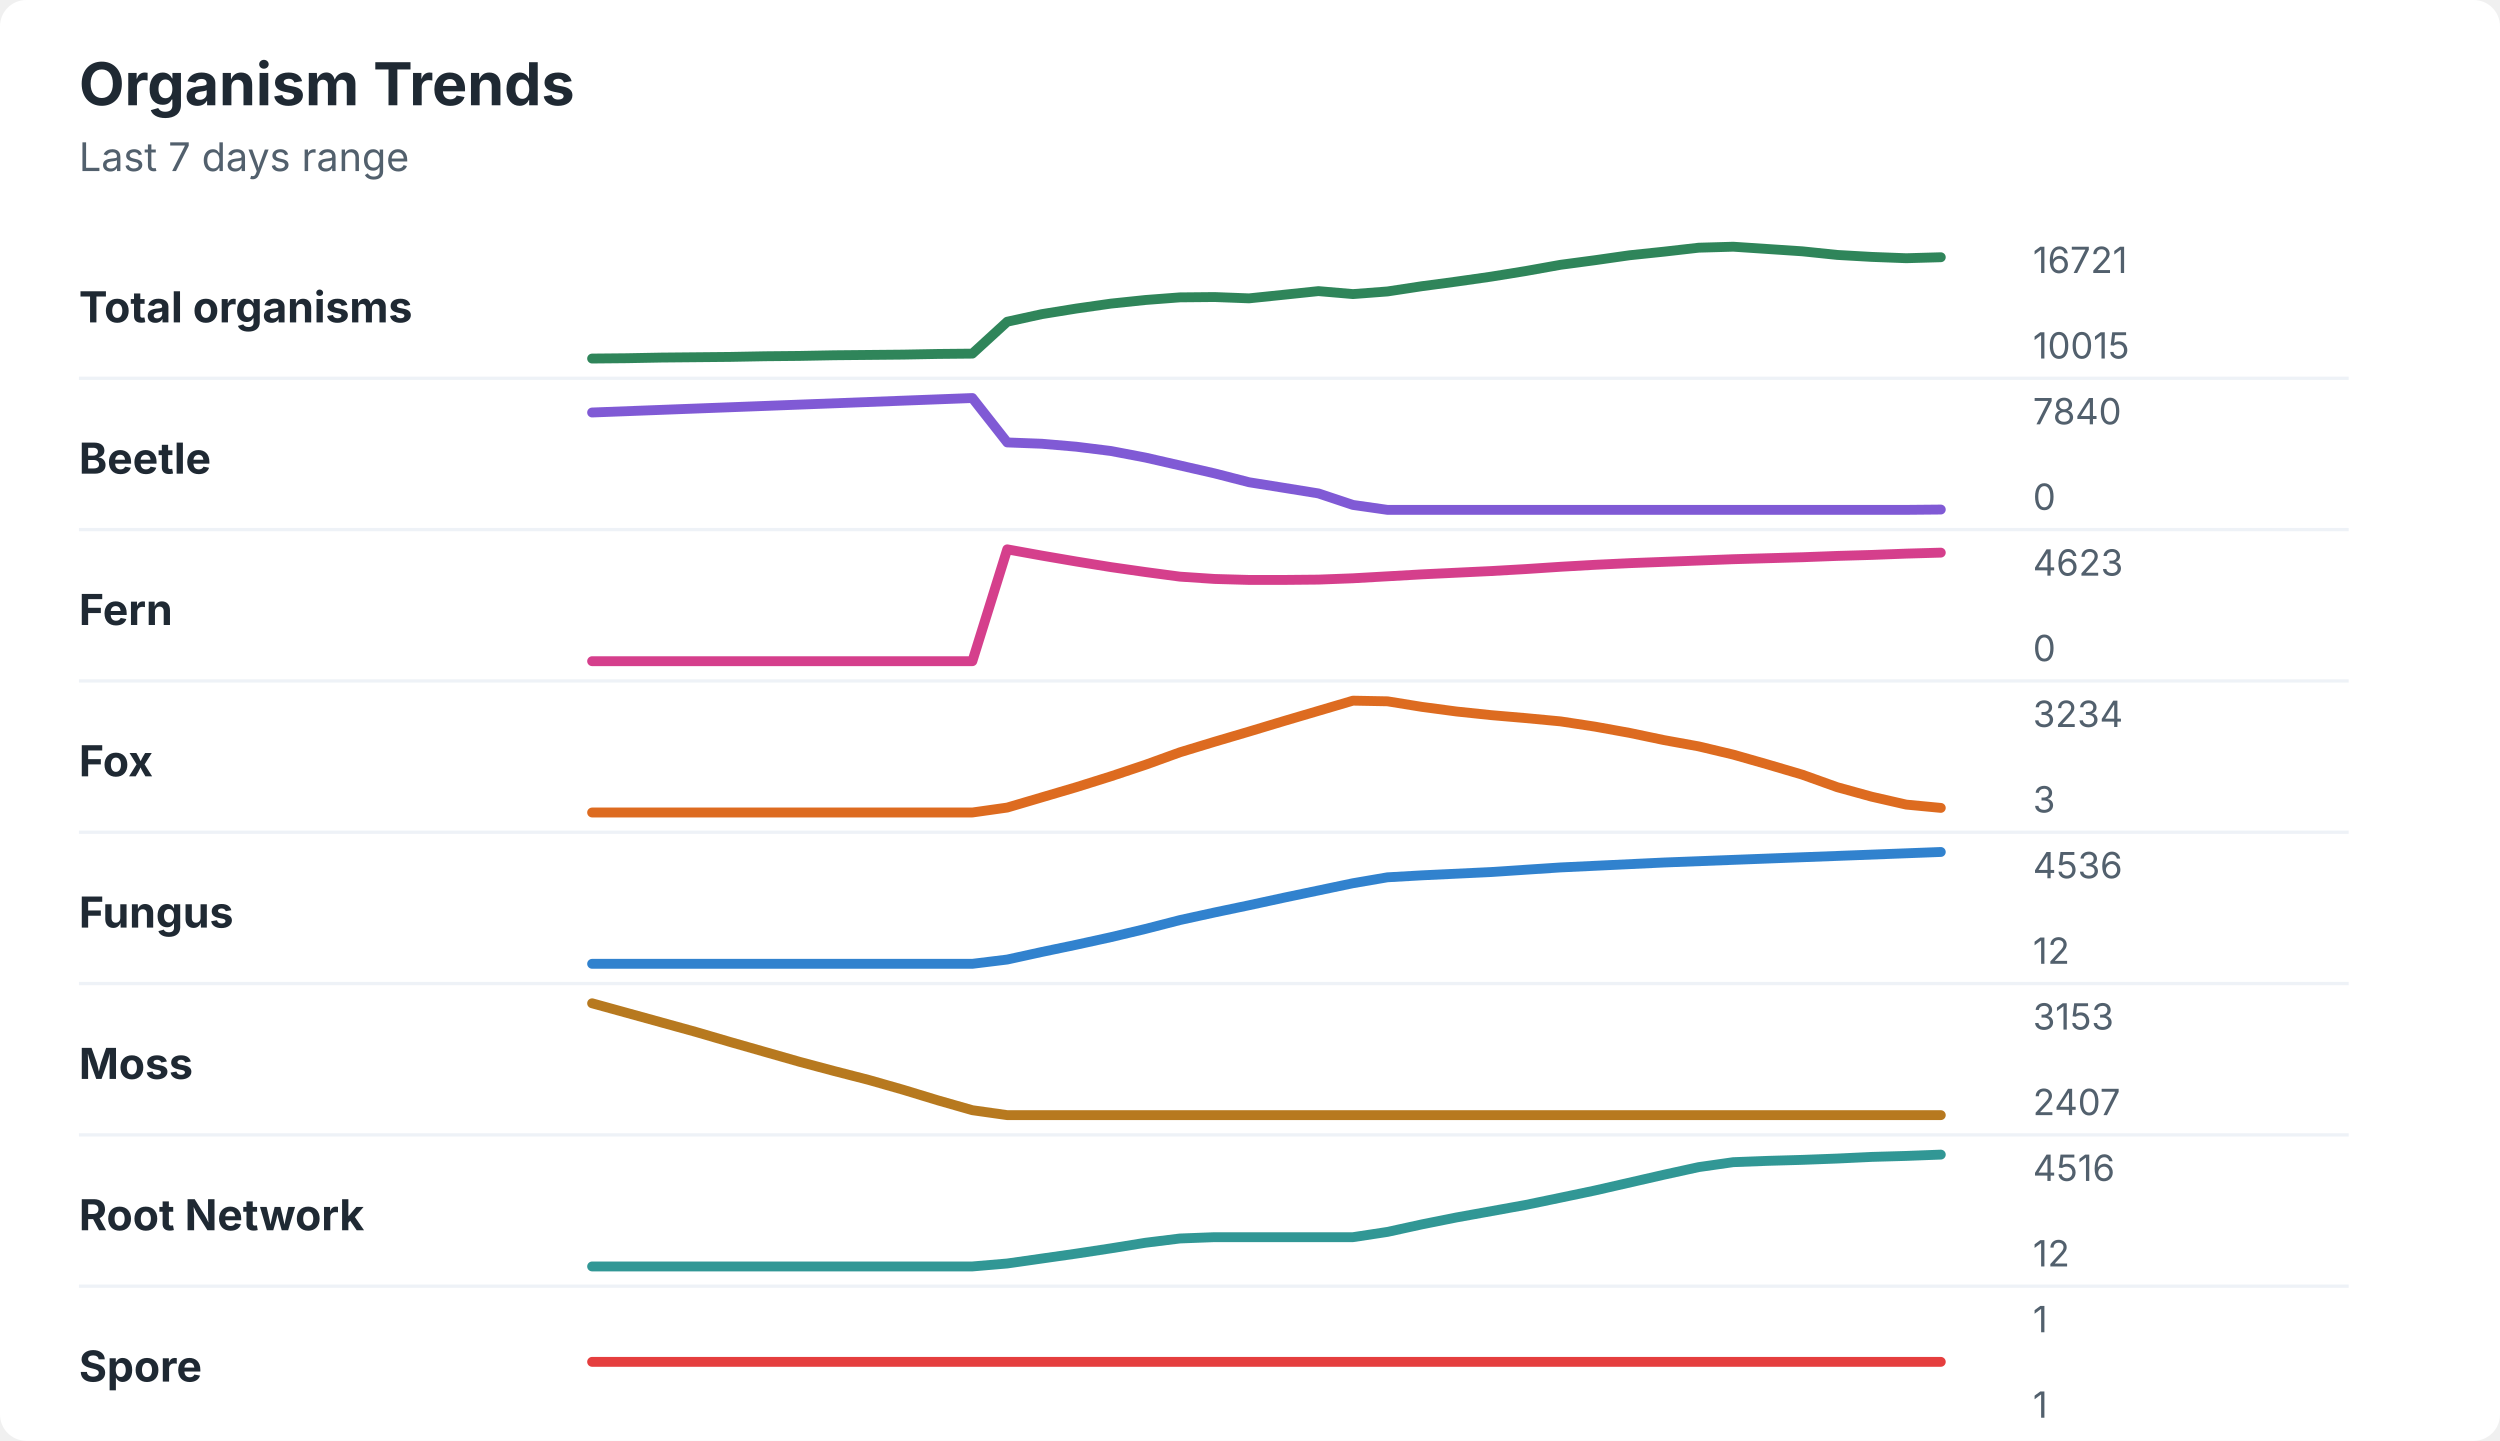
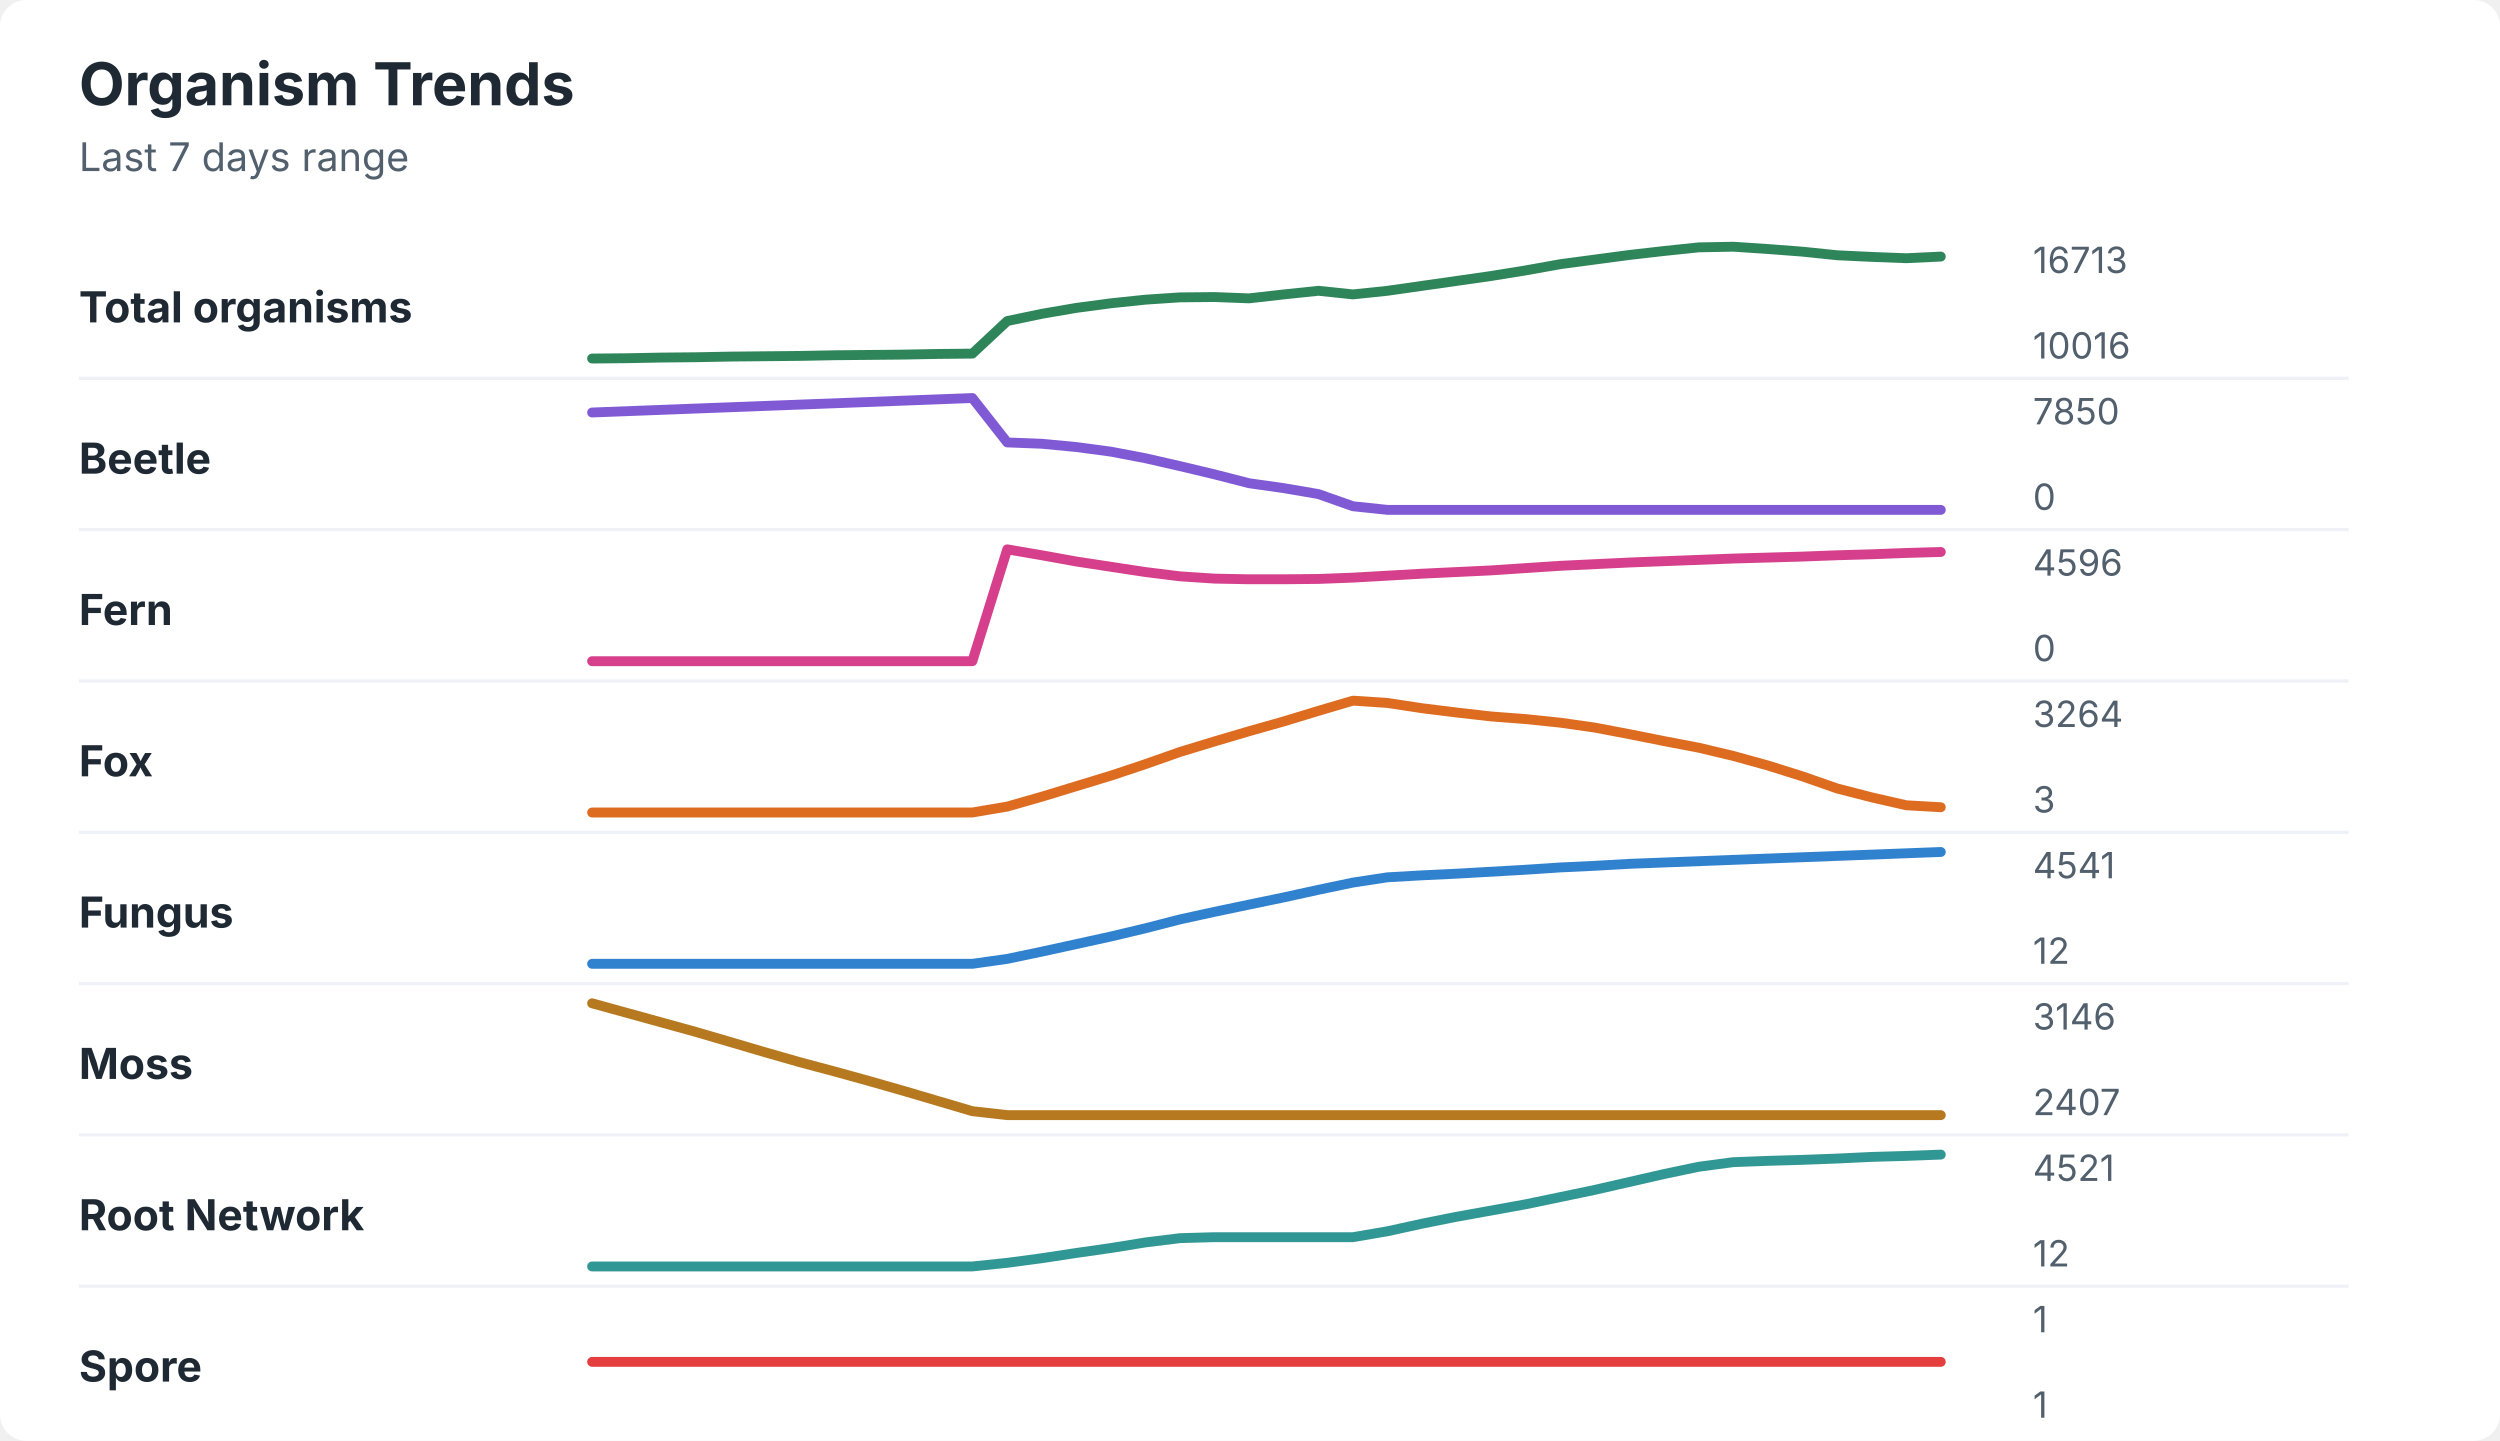
<svg xmlns="http://www.w3.org/2000/svg" width="760" height="438" viewBox="0 0 760 438" role="img" aria-labelledby="title desc">
  <rect width="760" height="438" rx="8" fill="#ffffff" />
  <style>
    text { font-family: -apple-system, BlinkMacSystemFont, "Segoe UI", sans-serif; }
    .title { font-size: 18px; font-weight: 700; fill: #1f2933; }
    .subtitle { font-size: 12px; fill: #52606d; }
    .label { font-size: 13px; font-weight: 650; fill: #1f2933; }
    .axis-value { font-size: 11px; fill: #52606d; }
    .separator { stroke: #eef2f7; stroke-width: 1; }
  </style>
  <text x="24" y="32" class="title">Organism Trends</text>
  <text x="24" y="52" class="subtitle">Last 7 days range</text>
  <text x="24" y="98" class="label">Total organisms</text>
-   <polyline points="180.0,109.0 190.5,108.9 201.0,108.7 211.5,108.6 222.1,108.5 232.6,108.3 243.1,108.2 253.6,108.0 264.1,107.9 274.6,107.8 285.1,107.6 295.6,107.5 306.2,97.8 316.7,95.5 327.2,93.8 337.7,92.3 348.2,91.2 358.7,90.4 369.2,90.3 379.7,90.7 390.3,89.6 400.8,88.5 411.3,89.4 421.8,88.6 432.3,87.0 442.8,85.6 453.3,84.1 463.8,82.4 474.4,80.5 484.9,79.1 495.4,77.6 505.9,76.5 516.4,75.3 526.9,75.0 537.4,75.7 547.9,76.4 558.5,77.5 569.0,78.1 579.5,78.5 590.0,78.2 " fill="none" stroke="#2f855a" stroke-width="3" stroke-linecap="round" stroke-linejoin="round" />
-   <text x="618" y="83" class="axis-value">16721</text>
-   <text x="618" y="109" class="axis-value">10015</text>
+   <polyline points="180.0,109.0 190.5,108.9 201.0,108.7 211.5,108.6 222.1,108.4 232.6,108.3 243.1,108.2 253.6,108.0 264.1,107.9 274.6,107.8 285.1,107.6 295.6,107.5 306.2,97.6 316.7,95.4 327.2,93.6 337.7,92.2 348.2,91.1 358.7,90.4 369.2,90.3 379.7,90.7 390.3,89.5 400.8,88.4 411.3,89.5 421.8,88.4 432.3,86.9 442.8,85.4 453.3,83.9 463.8,82.2 474.4,80.3 484.9,78.9 495.4,77.5 505.9,76.3 516.4,75.2 526.9,75.0 537.4,75.7 547.9,76.5 558.5,77.6 569.0,78.1 579.5,78.5 590.0,78.0 " fill="none" stroke="#2f855a" stroke-width="3" stroke-linecap="round" stroke-linejoin="round" />
+   <text x="618" y="83" class="axis-value">16713</text>
+   <text x="618" y="109" class="axis-value">10016</text>
  <line x1="24" y1="115.0" x2="714" y2="115.0" class="separator" />
  <text x="24" y="144" class="label">Beetle</text>
-   <polyline points="180.0,125.4 190.5,125.0 201.0,124.6 211.5,124.2 222.1,123.8 232.6,123.4 243.1,123.0 253.6,122.6 264.1,122.2 274.6,121.8 285.1,121.4 295.6,121.0 306.2,134.5 316.7,134.9 327.2,135.8 337.7,137.1 348.2,139.1 358.7,141.5 369.2,143.9 379.7,146.6 390.3,148.3 400.8,150.0 411.3,153.5 421.8,155.0 432.3,155.0 442.8,155.0 453.3,155.0 463.8,155.0 474.4,155.0 484.9,155.0 495.4,155.0 505.9,155.0 516.4,155.0 526.9,155.0 537.4,155.0 547.9,155.0 558.5,155.0 569.0,155.0 579.5,155.0 590.0,154.9 " fill="none" stroke="#805ad5" stroke-width="3" stroke-linecap="round" stroke-linejoin="round" />
-   <text x="618" y="129" class="axis-value">7840</text>
+   <polyline points="180.0,125.4 190.5,125.0 201.0,124.6 211.5,124.2 222.1,123.8 232.6,123.4 243.1,123.0 253.6,122.6 264.1,122.2 274.6,121.8 285.1,121.4 295.6,121.0 306.2,134.5 316.7,134.9 327.2,135.9 337.7,137.3 348.2,139.3 358.7,141.7 369.2,144.2 379.7,146.9 390.3,148.4 400.8,150.2 411.3,153.9 421.8,155.0 432.3,155.0 442.8,155.0 453.3,155.0 463.8,155.0 474.4,155.0 484.9,155.0 495.4,155.0 505.9,155.0 516.4,155.0 526.9,155.0 537.4,155.0 547.9,155.0 558.5,155.0 569.0,155.0 579.5,155.0 590.0,155.0 " fill="none" stroke="#805ad5" stroke-width="3" stroke-linecap="round" stroke-linejoin="round" />
+   <text x="618" y="129" class="axis-value">7850</text>
  <text x="618" y="155" class="axis-value">0</text>
  <line x1="24" y1="161.0" x2="714" y2="161.0" class="separator" />
  <text x="24" y="190" class="label">Fern</text>
-   <polyline points="180.0,201.0 190.5,201.0 201.0,201.0 211.5,201.0 222.1,201.0 232.6,201.0 243.1,201.0 253.6,201.0 264.1,201.0 274.6,201.0 285.1,201.0 295.6,201.0 306.2,167.0 316.7,168.9 327.2,170.7 337.7,172.4 348.2,173.9 358.7,175.3 369.2,176.0 379.7,176.3 390.3,176.3 400.8,176.2 411.3,175.8 421.8,175.2 432.3,174.6 442.8,174.1 453.3,173.6 463.8,173.0 474.4,172.3 484.9,171.7 495.4,171.2 505.9,170.8 516.4,170.4 526.9,170.0 537.4,169.7 547.9,169.4 558.5,169.0 569.0,168.7 579.5,168.3 590.0,168.0 " fill="none" stroke="#d53f8c" stroke-width="3" stroke-linecap="round" stroke-linejoin="round" />
-   <text x="618" y="175" class="axis-value">4623</text>
+   <polyline points="180.0,201.0 190.5,201.0 201.0,201.0 211.5,201.0 222.1,201.0 232.6,201.0 243.1,201.0 253.6,201.0 264.1,201.0 274.6,201.0 285.1,201.0 295.6,201.0 306.2,167.0 316.7,168.8 327.2,170.7 337.7,172.3 348.2,173.9 358.7,175.2 369.2,175.9 379.7,176.1 390.3,176.1 400.8,176.0 411.3,175.6 421.8,175.0 432.3,174.4 442.8,173.9 453.3,173.4 463.8,172.7 474.4,172.0 484.9,171.5 495.4,171.0 505.9,170.6 516.4,170.2 526.9,169.8 537.4,169.5 547.9,169.2 558.5,168.8 569.0,168.5 579.5,168.1 590.0,167.8 " fill="none" stroke="#d53f8c" stroke-width="3" stroke-linecap="round" stroke-linejoin="round" />
+   <text x="618" y="175" class="axis-value">4596</text>
  <text x="618" y="201" class="axis-value">0</text>
  <line x1="24" y1="207.0" x2="714" y2="207.0" class="separator" />
  <text x="24" y="236" class="label">Fox</text>
-   <polyline points="180.0,247.0 190.5,247.0 201.0,247.0 211.5,247.0 222.1,247.0 232.6,247.0 243.1,247.0 253.6,247.0 264.1,247.0 274.6,247.0 285.1,247.0 295.6,247.0 306.2,245.5 316.7,242.4 327.2,239.3 337.7,236.0 348.2,232.5 358.7,228.7 369.2,225.5 379.7,222.4 390.3,219.2 400.8,216.1 411.3,213.0 421.8,213.2 432.3,214.9 442.8,216.3 453.3,217.4 463.8,218.3 474.4,219.3 484.9,220.9 495.4,222.8 505.9,225.0 516.4,226.9 526.9,229.4 537.4,232.4 547.9,235.5 558.5,239.3 569.0,242.2 579.5,244.6 590.0,245.6 " fill="none" stroke="#dd6b20" stroke-width="3" stroke-linecap="round" stroke-linejoin="round" />
-   <text x="618" y="221" class="axis-value">3234</text>
+   <polyline points="180.0,247.0 190.5,247.0 201.0,247.0 211.5,247.0 222.1,247.0 232.6,247.0 243.1,247.0 253.6,247.0 264.1,247.0 274.6,247.0 285.1,247.0 295.6,247.0 306.2,245.2 316.7,242.2 327.2,239.0 337.7,235.8 348.2,232.3 358.7,228.6 369.2,225.4 379.7,222.3 390.3,219.3 400.8,216.1 411.3,213.0 421.8,213.7 432.3,215.3 442.8,216.6 453.3,217.8 463.8,218.6 474.4,219.7 484.9,221.2 495.4,223.2 505.9,225.3 516.4,227.3 526.9,229.8 537.4,232.7 547.9,236.0 558.5,239.7 569.0,242.4 579.5,244.8 590.0,245.4 " fill="none" stroke="#dd6b20" stroke-width="3" stroke-linecap="round" stroke-linejoin="round" />
+   <text x="618" y="221" class="axis-value">3264</text>
  <text x="618" y="247" class="axis-value">3</text>
  <line x1="24" y1="253.0" x2="714" y2="253.0" class="separator" />
  <text x="24" y="282" class="label">Fungus</text>
-   <polyline points="180.0,293.0 190.5,293.0 201.0,293.0 211.5,293.0 222.1,293.0 232.6,293.0 243.1,293.0 253.6,293.0 264.1,293.0 274.6,293.0 285.1,293.0 295.6,293.0 306.2,291.7 316.7,289.4 327.2,287.2 337.7,284.9 348.2,282.4 358.7,279.7 369.2,277.4 379.7,275.2 390.3,272.9 400.8,270.7 411.3,268.5 421.8,266.7 432.3,266.1 442.8,265.6 453.3,265.1 463.8,264.4 474.4,263.7 484.9,263.2 495.4,262.7 505.9,262.2 516.4,261.8 526.9,261.4 537.4,261.0 547.9,260.6 558.5,260.2 569.0,259.8 579.5,259.4 590.0,259.0 " fill="none" stroke="#3182ce" stroke-width="3" stroke-linecap="round" stroke-linejoin="round" />
-   <text x="618" y="267" class="axis-value">4536</text>
+   <polyline points="180.0,293.0 190.5,293.0 201.0,293.0 211.5,293.0 222.1,293.0 232.6,293.0 243.1,293.0 253.6,293.0 264.1,293.0 274.6,293.0 285.1,293.0 295.6,293.0 306.2,291.5 316.7,289.3 327.2,287.0 337.7,284.7 348.2,282.2 358.7,279.5 369.2,277.2 379.7,275.0 390.3,272.8 400.8,270.5 411.3,268.3 421.8,266.7 432.3,266.1 442.8,265.6 453.3,265.0 463.8,264.4 474.4,263.7 484.9,263.2 495.4,262.6 505.9,262.2 516.4,261.8 526.9,261.4 537.4,261.0 547.9,260.6 558.5,260.2 569.0,259.8 579.5,259.4 590.0,259.0 " fill="none" stroke="#3182ce" stroke-width="3" stroke-linecap="round" stroke-linejoin="round" />
+   <text x="618" y="267" class="axis-value">4541</text>
  <text x="618" y="293" class="axis-value">12</text>
  <line x1="24" y1="299.0" x2="714" y2="299.0" class="separator" />
  <text x="24" y="328" class="label">Moss</text>
-   <polyline points="180.0,305.0 190.5,307.9 201.0,310.8 211.5,313.7 222.1,316.8 232.6,319.8 243.1,322.8 253.6,325.6 264.1,328.3 274.6,331.3 285.1,334.5 295.6,337.5 306.2,339.0 316.7,339.0 327.2,339.0 337.7,339.0 348.2,339.0 358.7,339.0 369.2,339.0 379.7,339.0 390.3,339.0 400.8,339.0 411.3,339.0 421.8,339.0 432.3,339.0 442.8,339.0 453.3,339.0 463.8,339.0 474.4,339.0 484.9,339.0 495.4,339.0 505.9,339.0 516.4,339.0 526.9,339.0 537.4,339.0 547.9,339.0 558.5,339.0 569.0,339.0 579.5,339.0 590.0,339.0 " fill="none" stroke="#b7791f" stroke-width="3" stroke-linecap="round" stroke-linejoin="round" />
-   <text x="618" y="313" class="axis-value">3153</text>
+   <polyline points="180.0,305.0 190.5,307.9 201.0,310.8 211.5,313.7 222.1,316.8 232.6,319.9 243.1,322.9 253.6,325.7 264.1,328.6 274.6,331.6 285.1,334.7 295.6,337.8 306.2,339.0 316.7,339.0 327.2,339.0 337.7,339.0 348.2,339.0 358.7,339.0 369.2,339.0 379.7,339.0 390.3,339.0 400.8,339.0 411.3,339.0 421.8,339.0 432.3,339.0 442.8,339.0 453.3,339.0 463.8,339.0 474.4,339.0 484.9,339.0 495.4,339.0 505.9,339.0 516.4,339.0 526.9,339.0 537.4,339.0 547.9,339.0 558.5,339.0 569.0,339.0 579.5,339.0 590.0,339.0 " fill="none" stroke="#b7791f" stroke-width="3" stroke-linecap="round" stroke-linejoin="round" />
+   <text x="618" y="313" class="axis-value">3146</text>
  <text x="618" y="339" class="axis-value">2407</text>
  <line x1="24" y1="345.0" x2="714" y2="345.0" class="separator" />
  <text x="24" y="374" class="label">Root Network</text>
-   <polyline points="180.0,385.0 190.5,385.0 201.0,385.0 211.5,385.0 222.1,385.0 232.6,385.0 243.1,385.0 253.6,385.0 264.1,385.0 274.6,385.0 285.1,385.0 295.6,385.0 306.2,384.1 316.7,382.6 327.2,381.1 337.7,379.5 348.2,377.8 358.7,376.5 369.2,376.1 379.7,376.1 390.3,376.1 400.8,376.1 411.3,376.1 421.8,374.5 432.3,372.2 442.8,370.1 453.3,368.2 463.8,366.3 474.4,364.1 484.9,361.9 495.4,359.5 505.9,357.1 516.4,354.8 526.9,353.3 537.4,352.9 547.9,352.6 558.5,352.2 569.0,351.7 579.5,351.4 590.0,351.0 " fill="none" stroke="#319795" stroke-width="3" stroke-linecap="round" stroke-linejoin="round" />
-   <text x="618" y="359" class="axis-value">4516</text>
+   <polyline points="180.0,385.0 190.5,385.0 201.0,385.0 211.5,385.0 222.1,385.0 232.6,385.0 243.1,385.0 253.6,385.0 264.1,385.0 274.6,385.0 285.1,385.0 295.6,385.0 306.2,383.9 316.7,382.5 327.2,380.9 337.7,379.4 348.2,377.7 358.7,376.4 369.2,376.1 379.7,376.1 390.3,376.1 400.8,376.1 411.3,376.1 421.8,374.3 432.3,372.0 442.8,369.9 453.3,368.0 463.8,366.1 474.4,363.9 484.9,361.7 495.4,359.3 505.9,356.9 516.4,354.7 526.9,353.3 537.4,352.9 547.9,352.6 558.5,352.2 569.0,351.7 579.5,351.4 590.0,351.0 " fill="none" stroke="#319795" stroke-width="3" stroke-linecap="round" stroke-linejoin="round" />
+   <text x="618" y="359" class="axis-value">4521</text>
  <text x="618" y="385" class="axis-value">12</text>
  <line x1="24" y1="391.0" x2="714" y2="391.0" class="separator" />
  <text x="24" y="420" class="label">Spore</text>
  <polyline points="180.0,414.0 190.5,414.0 201.0,414.0 211.5,414.0 222.1,414.0 232.6,414.0 243.1,414.0 253.6,414.0 264.1,414.0 274.6,414.0 285.1,414.0 295.6,414.0 306.2,414.0 316.7,414.0 327.2,414.0 337.7,414.0 348.2,414.0 358.7,414.0 369.2,414.0 379.7,414.0 390.3,414.0 400.8,414.0 411.3,414.0 421.8,414.0 432.3,414.0 442.8,414.0 453.3,414.0 463.8,414.0 474.4,414.0 484.9,414.0 495.4,414.0 505.9,414.0 516.4,414.0 526.9,414.0 537.4,414.0 547.9,414.0 558.5,414.0 569.0,414.0 579.5,414.0 590.0,414.0 " fill="none" stroke="#e53e3e" stroke-width="3" stroke-linecap="round" stroke-linejoin="round" />
  <text x="618" y="405" class="axis-value">1</text>
  <text x="618" y="431" class="axis-value">1</text>
</svg>
